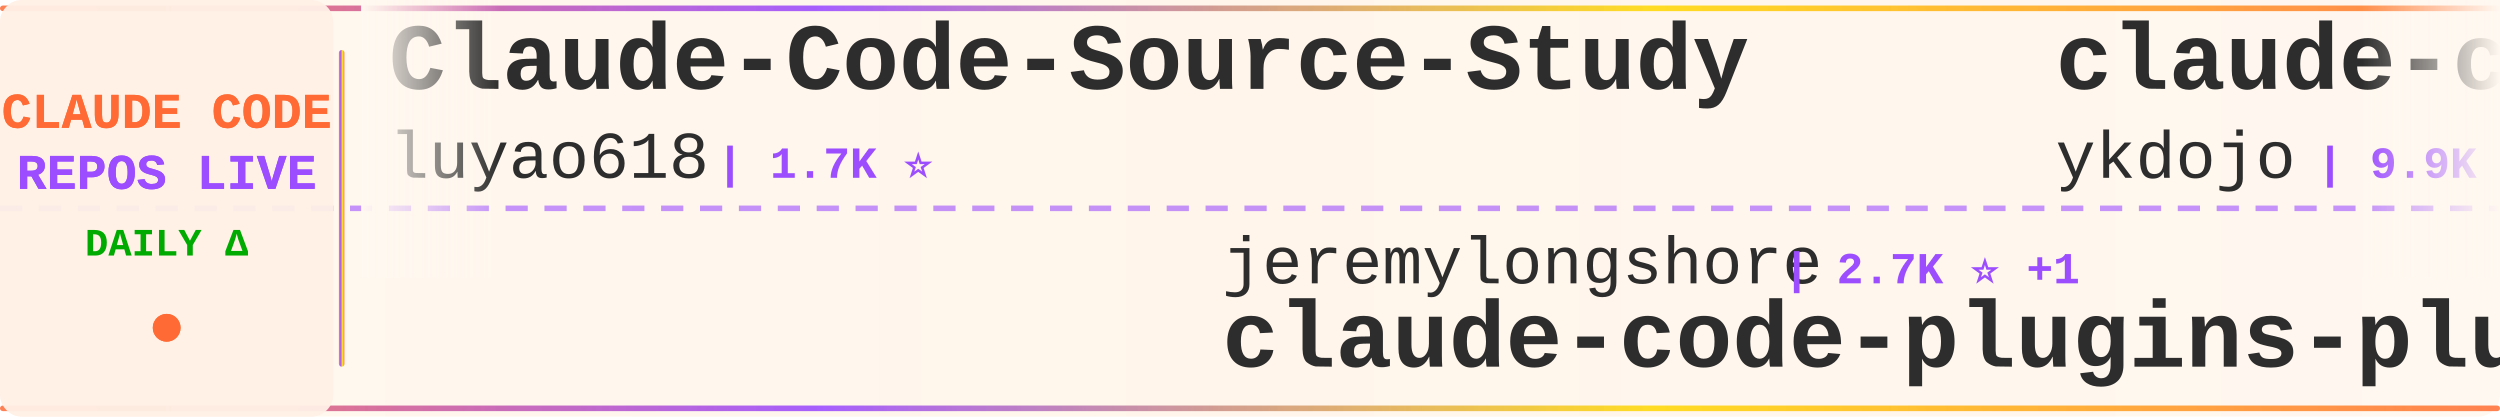
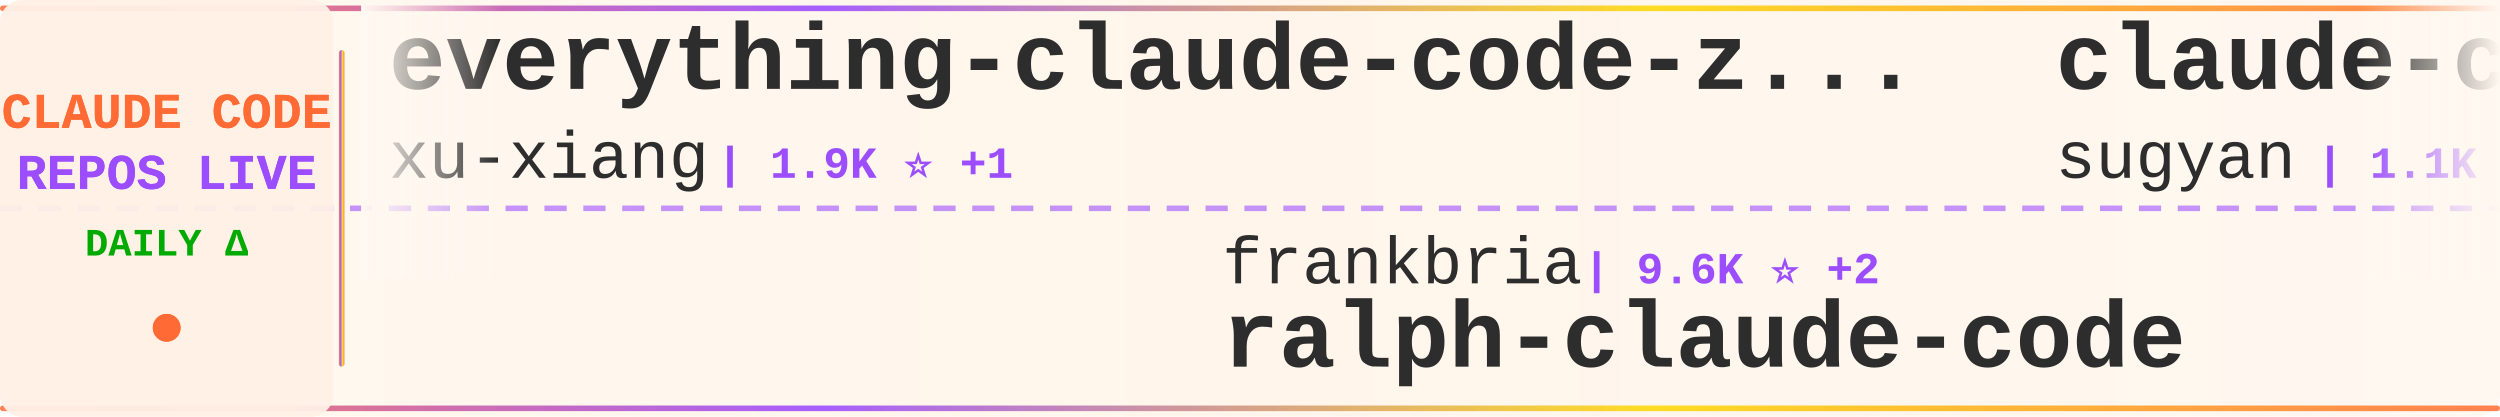
<svg xmlns="http://www.w3.org/2000/svg" width="900" height="150">
  <defs>
    <linearGradient id="tickerBg" x1="0%" y1="0%" x2="100%" y2="0%">
      <stop offset="0%" style="stop-color:#fff8f0;stop-opacity:0.98" />
      <stop offset="50%" style="stop-color:#fff5eb;stop-opacity:1" />
      <stop offset="100%" style="stop-color:#fff8f0;stop-opacity:0.98" />
    </linearGradient>
    <linearGradient id="borderGrad" x1="0%" y1="0%" x2="100%" y2="0%">
      <stop offset="0%" style="stop-color:#FF6B35;stop-opacity:0.85">
        <animate attributeName="stop-opacity" values="0.85;1;0.85" dur="2s" repeatCount="indefinite" />
      </stop>
      <stop offset="33%" style="stop-color:#9C4EFF;stop-opacity:0.9">
        <animate attributeName="stop-opacity" values="0.9;1;0.9" dur="2.2s" repeatCount="indefinite" />
      </stop>
      <stop offset="66%" style="stop-color:#FFD700;stop-opacity:0.85">
        <animate attributeName="stop-opacity" values="0.85;1;0.85" dur="1.8s" repeatCount="indefinite" />
      </stop>
      <stop offset="100%" style="stop-color:#FF6B35;stop-opacity:0.85">
        <animate attributeName="stop-opacity" values="0.85;1;0.85" dur="2s" repeatCount="indefinite" />
      </stop>
    </linearGradient>
    <filter id="textGlow">
      <feGaussianBlur stdDeviation="0.15" result="coloredBlur" />
      <feMerge>
        <feMergeNode in="coloredBlur" />
        <feMergeNode in="SourceGraphic" />
      </feMerge>
    </filter>
    <filter id="metricGlow">
      <feGaussianBlur stdDeviation="0.2" result="coloredBlur" />
      <feMerge>
        <feMergeNode in="coloredBlur" />
        <feMergeNode in="SourceGraphic" />
      </feMerge>
    </filter>
    <linearGradient id="leftFade" x1="0%" y1="0%" x2="100%" y2="0%">
      <stop offset="0%" style="stop-color:#fff8f0;stop-opacity:1" />
      <stop offset="100%" style="stop-color:#fff8f0;stop-opacity:0" />
    </linearGradient>
    <linearGradient id="rightFade" x1="0%" y1="0%" x2="100%" y2="0%">
      <stop offset="0%" style="stop-color:#fff8f0;stop-opacity:0" />
      <stop offset="100%" style="stop-color:#fff8f0;stop-opacity:1" />
    </linearGradient>
  </defs>
  <rect width="900" height="150" fill="url(#tickerBg)" rx="8" />
  <rect x="0" y="2" width="900" height="2" fill="url(#borderGrad)" rx="1" />
  <rect x="0" y="146" width="900" height="2" fill="url(#borderGrad)" rx="1" />
  <line x1="0" y1="75" x2="900" y2="75" stroke="#9C4EFF" stroke-width="2" stroke-dasharray="8 6" opacity="0.6" />
  <rect x="0" y="0" width="120" height="150" fill="#fff0e6" opacity="0.95" rx="8" />
  <text x="60" y="46" font-family="'Courier New', monospace" font-size="18" font-weight="bold" fill="#FF6B35" text-anchor="middle" filter="url(#textGlow)">
    CLAUDE CODE
  </text>
  <text x="60" y="68" font-family="'Courier New', monospace" font-size="18" font-weight="bold" fill="#9C4EFF" text-anchor="middle" filter="url(#textGlow)">
    REPOS LIVE
  </text>
  <text x="60" y="92" font-family="'Courier New', monospace" font-size="14" font-weight="bold" fill="#00aa00" text-anchor="middle">
    DAILY Δ
  </text>
  <circle cx="60" cy="118" r="5" fill="#FF6B35" filter="url(#metricGlow)">
    <animate attributeName="r" values="4;6;4" dur="1.5s" repeatCount="indefinite" />
    <animate attributeName="opacity" values="0.6;1;0.6" dur="1.5s" repeatCount="indefinite" />
  </circle>
  <rect x="122" y="18" width="2" height="114" fill="url(#borderGrad)" rx="1" />
  <clipPath id="tickerClip">
    <rect x="130" y="0" width="770" height="150" />
  </clipPath>
  <g clip-path="url(#tickerClip)">
    <g id="tickerItems">
      <animateTransform attributeName="transform" attributeType="XML" type="translate" from="0 0" to="-3000 0" dur="54s" repeatCount="indefinite" />
      <g transform="translate(0, 0)">
+         <text x="140" y="32" font-family="'Courier New', monospace" font-size="34" font-weight="bold" fill="#2d2d2d">everything-claude-code-z...</text>
+         <text x="140" y="64" font-family="'Courier New', monospace" font-size="24" font-weight="normal" fill="#2d2d2d" opacity="1.0">xu-xiang</text>
+         <text x="258" y="64" font-family="'Courier New', monospace" font-size="16" font-weight="bold" fill="#9C4EFF"> | 1.9K ⭐ +1</text>
+       </g>
+       <g transform="translate(300, 0)">
+         <text x="140" y="102" font-family="'Courier New', monospace" font-size="24" font-weight="normal" fill="#2d2d2d" opacity="1.0">frankbria</text>
+         <text x="270" y="102" font-family="'Courier New', monospace" font-size="16" font-weight="bold" fill="#9C4EFF"> | 9.6K ⭐ +2</text>
+         <text x="140" y="132" font-family="'Courier New', monospace" font-size="34" font-weight="bold" fill="#2d2d2d">ralph-claude-code</text>
+       </g>
+       <g transform="translate(600, 0)">
+         <text x="140" y="32" font-family="'Courier New', monospace" font-size="34" font-weight="bold" fill="#2d2d2d">claude-code-webui</text>
+         <text x="140" y="64" font-family="'Courier New', monospace" font-size="24" font-weight="normal" fill="#2d2d2d" opacity="1.0">sugyan</text>
+         <text x="234" y="64" font-family="'Courier New', monospace" font-size="16" font-weight="bold" fill="#9C4EFF"> | 1.1K ⭐</text>
+       </g>
+       <g transform="translate(900, 0)">
+         <text x="140" y="102" font-family="'Courier New', monospace" font-size="24" font-weight="normal" fill="#2d2d2d" opacity="1.0">ding113</text>
+         <text x="246" y="102" font-family="'Courier New', monospace" font-size="16" font-weight="bold" fill="#9C4EFF"> | 3.3K ⭐</text>
+         <text x="140" y="132" font-family="'Courier New', monospace" font-size="34" font-weight="bold" fill="#2d2d2d">claude-code-hub</text>
+       </g>
+       <g transform="translate(1200, 0)">
        <text x="140" y="32" font-family="'Courier New', monospace" font-size="34" font-weight="bold" fill="#2d2d2d">Claude-Code-Source-Study</text>
        <text x="140" y="64" font-family="'Courier New', monospace" font-size="24" font-weight="normal" fill="#2d2d2d" opacity="1.0">luyao618</text>
        <text x="258" y="64" font-family="'Courier New', monospace" font-size="16" font-weight="bold" fill="#9C4EFF"> | 1.7K ⭐</text>
      </g>
-       <g transform="translate(300, 0)">
-         <text x="140" y="102" font-family="'Courier New', monospace" font-size="24" font-weight="normal" fill="#2d2d2d" opacity="1.0">jeremylongshore</text>
-         <text x="342" y="102" font-family="'Courier New', monospace" font-size="16" font-weight="bold" fill="#9C4EFF"> | 2.7K ⭐ +1</text>
-         <text x="140" y="132" font-family="'Courier New', monospace" font-size="34" font-weight="bold" fill="#2d2d2d">claude-code-plugins-plus...</text>
-       </g>
-       <g transform="translate(600, 0)">
-         <text x="140" y="32" font-family="'Courier New', monospace" font-size="34" font-weight="bold" fill="#2d2d2d">claude-code-tips</text>
-         <text x="140" y="64" font-family="'Courier New', monospace" font-size="24" font-weight="normal" fill="#2d2d2d" opacity="1.0">ykdojo</text>
-         <text x="234" y="64" font-family="'Courier New', monospace" font-size="16" font-weight="bold" fill="#9C4EFF"> | 9.9K ⭐ +2</text>
-       </g>
-       <g transform="translate(900, 0)">
-         <text x="140" y="102" font-family="'Courier New', monospace" font-size="24" font-weight="normal" fill="#2d2d2d" opacity="1.0">frankbria</text>
-         <text x="270" y="102" font-family="'Courier New', monospace" font-size="16" font-weight="bold" fill="#9C4EFF"> | 9.6K ⭐</text>
-         <text x="140" y="132" font-family="'Courier New', monospace" font-size="34" font-weight="bold" fill="#2d2d2d">ralph-claude-code</text>
-       </g>
-       <g transform="translate(1200, 0)">
-         <text x="140" y="32" font-family="'Courier New', monospace" font-size="34" font-weight="bold" fill="#2d2d2d">claude-coder</text>
-         <text x="140" y="64" font-family="'Courier New', monospace" font-size="24" font-weight="normal" fill="#2d2d2d" opacity="1.0">kodu-ai</text>
-         <text x="246" y="64" font-family="'Courier New', monospace" font-size="16" font-weight="bold" fill="#9C4EFF"> | 5.2K ⭐</text>
-       </g>
      <g transform="translate(1500, 0)">
-         <text x="140" y="102" font-family="'Courier New', monospace" font-size="24" font-weight="normal" fill="#2d2d2d" opacity="1.0">Yeachan-Heo</text>
-         <text x="294" y="102" font-family="'Courier New', monospace" font-size="16" font-weight="bold" fill="#9C4EFF"> | 38.8K ⭐ +1</text>
-         <text x="140" y="132" font-family="'Courier New', monospace" font-size="34" font-weight="bold" fill="#2d2d2d">oh-my-claudecode</text>
+         <text x="140" y="102" font-family="'Courier New', monospace" font-size="24" font-weight="normal" fill="#2d2d2d" opacity="1.0">hangsman</text>
+         <text x="258" y="102" font-family="'Courier New', monospace" font-size="16" font-weight="bold" fill="#9C4EFF"> | 790 ⭐</text>
+         <text x="140" y="132" font-family="'Courier New', monospace" font-size="34" font-weight="bold" fill="#2d2d2d">claude-code-source</text>
      </g>
      <g transform="translate(1800, 0)">
-         <text x="140" y="32" font-family="'Courier New', monospace" font-size="34" font-weight="bold" fill="#2d2d2d">claude-code-best-practic...</text>
-         <text x="140" y="64" font-family="'Courier New', monospace" font-size="24" font-weight="normal" fill="#2d2d2d" opacity="1.0">shanraisshan</text>
-         <text x="306" y="64" font-family="'Courier New', monospace" font-size="16" font-weight="bold" fill="#9C4EFF"> | 64.9K ⭐ +5</text>
+         <text x="140" y="32" font-family="'Courier New', monospace" font-size="34" font-weight="bold" fill="#2d2d2d">claude-code-source-code-...</text>
+         <text x="140" y="64" font-family="'Courier New', monospace" font-size="24" font-weight="normal" fill="#2d2d2d" opacity="1.0">ghuntley</text>
+         <text x="258" y="64" font-family="'Courier New', monospace" font-size="16" font-weight="bold" fill="#9C4EFF"> | 990 ⭐</text>
      </g>
      <g transform="translate(2100, 0)">
        <text x="140" y="102" font-family="'Courier New', monospace" font-size="24" font-weight="normal" fill="#2d2d2d" opacity="1.0">1rgs</text>
-         <text x="210" y="102" font-family="'Courier New', monospace" font-size="16" font-weight="bold" fill="#9C4EFF"> | 3.7K ⭐</text>
+         <text x="210" y="102" font-family="'Courier New', monospace" font-size="16" font-weight="bold" fill="#9C4EFF"> | 3.7K ⭐ -1</text>
        <text x="140" y="132" font-family="'Courier New', monospace" font-size="34" font-weight="bold" fill="#2d2d2d">claude-code-proxy</text>
      </g>
      <g transform="translate(2400, 0)">
+         <text x="140" y="32" font-family="'Courier New', monospace" font-size="34" font-weight="bold" fill="#2d2d2d">claude-code-hooks-master...</text>
+         <text x="140" y="64" font-family="'Courier New', monospace" font-size="24" font-weight="normal" fill="#2d2d2d" opacity="1.0">disler</text>
+         <text x="234" y="64" font-family="'Courier New', monospace" font-size="16" font-weight="bold" fill="#9C4EFF"> | 3.9K ⭐</text>
+       </g>
+       <g transform="translate(2700, 0)">
+         <text x="140" y="102" font-family="'Courier New', monospace" font-size="24" font-weight="normal" fill="#2d2d2d" opacity="1.0">krusemediallc</text>
+         <text x="318" y="102" font-family="'Courier New', monospace" font-size="16" font-weight="bold" fill="#9C4EFF"> | 1.4K ⭐</text>
+         <text x="140" y="132" font-family="'Courier New', monospace" font-size="34" font-weight="bold" fill="#2d2d2d">arcads-claude-code</text>
+       </g>
+       <g transform="translate(3000, 0)">
+         <text x="140" y="32" font-family="'Courier New', monospace" font-size="34" font-weight="bold" fill="#2d2d2d">everything-claude-code-z...</text>
+         <text x="140" y="64" font-family="'Courier New', monospace" font-size="24" font-weight="normal" fill="#2d2d2d" opacity="1.0">xu-xiang</text>
+         <text x="258" y="64" font-family="'Courier New', monospace" font-size="16" font-weight="bold" fill="#9C4EFF"> | 1.9K ⭐ +1</text>
+       </g>
+       <g transform="translate(3300, 0)">
+         <text x="140" y="102" font-family="'Courier New', monospace" font-size="24" font-weight="normal" fill="#2d2d2d" opacity="1.0">frankbria</text>
+         <text x="270" y="102" font-family="'Courier New', monospace" font-size="16" font-weight="bold" fill="#9C4EFF"> | 9.6K ⭐ +2</text>
+         <text x="140" y="132" font-family="'Courier New', monospace" font-size="34" font-weight="bold" fill="#2d2d2d">ralph-claude-code</text>
+       </g>
+       <g transform="translate(3600, 0)">
        <text x="140" y="32" font-family="'Courier New', monospace" font-size="34" font-weight="bold" fill="#2d2d2d">claude-code-webui</text>
        <text x="140" y="64" font-family="'Courier New', monospace" font-size="24" font-weight="normal" fill="#2d2d2d" opacity="1.0">sugyan</text>
        <text x="234" y="64" font-family="'Courier New', monospace" font-size="16" font-weight="bold" fill="#9C4EFF"> | 1.1K ⭐</text>
      </g>
-       <g transform="translate(2700, 0)">
-         <text x="140" y="102" font-family="'Courier New', monospace" font-size="24" font-weight="normal" fill="#2d2d2d" opacity="1.0">xu-xiang</text>
-         <text x="258" y="102" font-family="'Courier New', monospace" font-size="16" font-weight="bold" fill="#9C4EFF"> | 1.9K ⭐ +1</text>
-         <text x="140" y="132" font-family="'Courier New', monospace" font-size="34" font-weight="bold" fill="#2d2d2d">everything-claude-code-z...</text>
-       </g>
-       <g transform="translate(3000, 0)">
-         <text x="140" y="32" font-family="'Courier New', monospace" font-size="34" font-weight="bold" fill="#2d2d2d">Claude-Code-Source-Study</text>
-         <text x="140" y="64" font-family="'Courier New', monospace" font-size="24" font-weight="normal" fill="#2d2d2d" opacity="1.0">luyao618</text>
-         <text x="258" y="64" font-family="'Courier New', monospace" font-size="16" font-weight="bold" fill="#9C4EFF"> | 1.7K ⭐</text>
-       </g>
-       <g transform="translate(3300, 0)">
-         <text x="140" y="102" font-family="'Courier New', monospace" font-size="24" font-weight="normal" fill="#2d2d2d" opacity="1.0">jeremylongshore</text>
-         <text x="342" y="102" font-family="'Courier New', monospace" font-size="16" font-weight="bold" fill="#9C4EFF"> | 2.7K ⭐ +1</text>
-         <text x="140" y="132" font-family="'Courier New', monospace" font-size="34" font-weight="bold" fill="#2d2d2d">claude-code-plugins-plus...</text>
-       </g>
-       <g transform="translate(3600, 0)">
-         <text x="140" y="32" font-family="'Courier New', monospace" font-size="34" font-weight="bold" fill="#2d2d2d">claude-code-tips</text>
-         <text x="140" y="64" font-family="'Courier New', monospace" font-size="24" font-weight="normal" fill="#2d2d2d" opacity="1.0">ykdojo</text>
-         <text x="234" y="64" font-family="'Courier New', monospace" font-size="16" font-weight="bold" fill="#9C4EFF"> | 9.9K ⭐ +2</text>
-       </g>
      <g transform="translate(3900, 0)">
-         <text x="140" y="102" font-family="'Courier New', monospace" font-size="24" font-weight="normal" fill="#2d2d2d" opacity="1.0">frankbria</text>
-         <text x="270" y="102" font-family="'Courier New', monospace" font-size="16" font-weight="bold" fill="#9C4EFF"> | 9.6K ⭐</text>
-         <text x="140" y="132" font-family="'Courier New', monospace" font-size="34" font-weight="bold" fill="#2d2d2d">ralph-claude-code</text>
+         <text x="140" y="102" font-family="'Courier New', monospace" font-size="24" font-weight="normal" fill="#2d2d2d" opacity="1.0">ding113</text>
+         <text x="246" y="102" font-family="'Courier New', monospace" font-size="16" font-weight="bold" fill="#9C4EFF"> | 3.3K ⭐</text>
+         <text x="140" y="132" font-family="'Courier New', monospace" font-size="34" font-weight="bold" fill="#2d2d2d">claude-code-hub</text>
      </g>
    </g>
  </g>
  <rect x="130" y="0" width="50" height="100" fill="url(#leftFade)" />
  <rect x="850" y="0" width="50" height="100" fill="url(#rightFade)" />
</svg>
